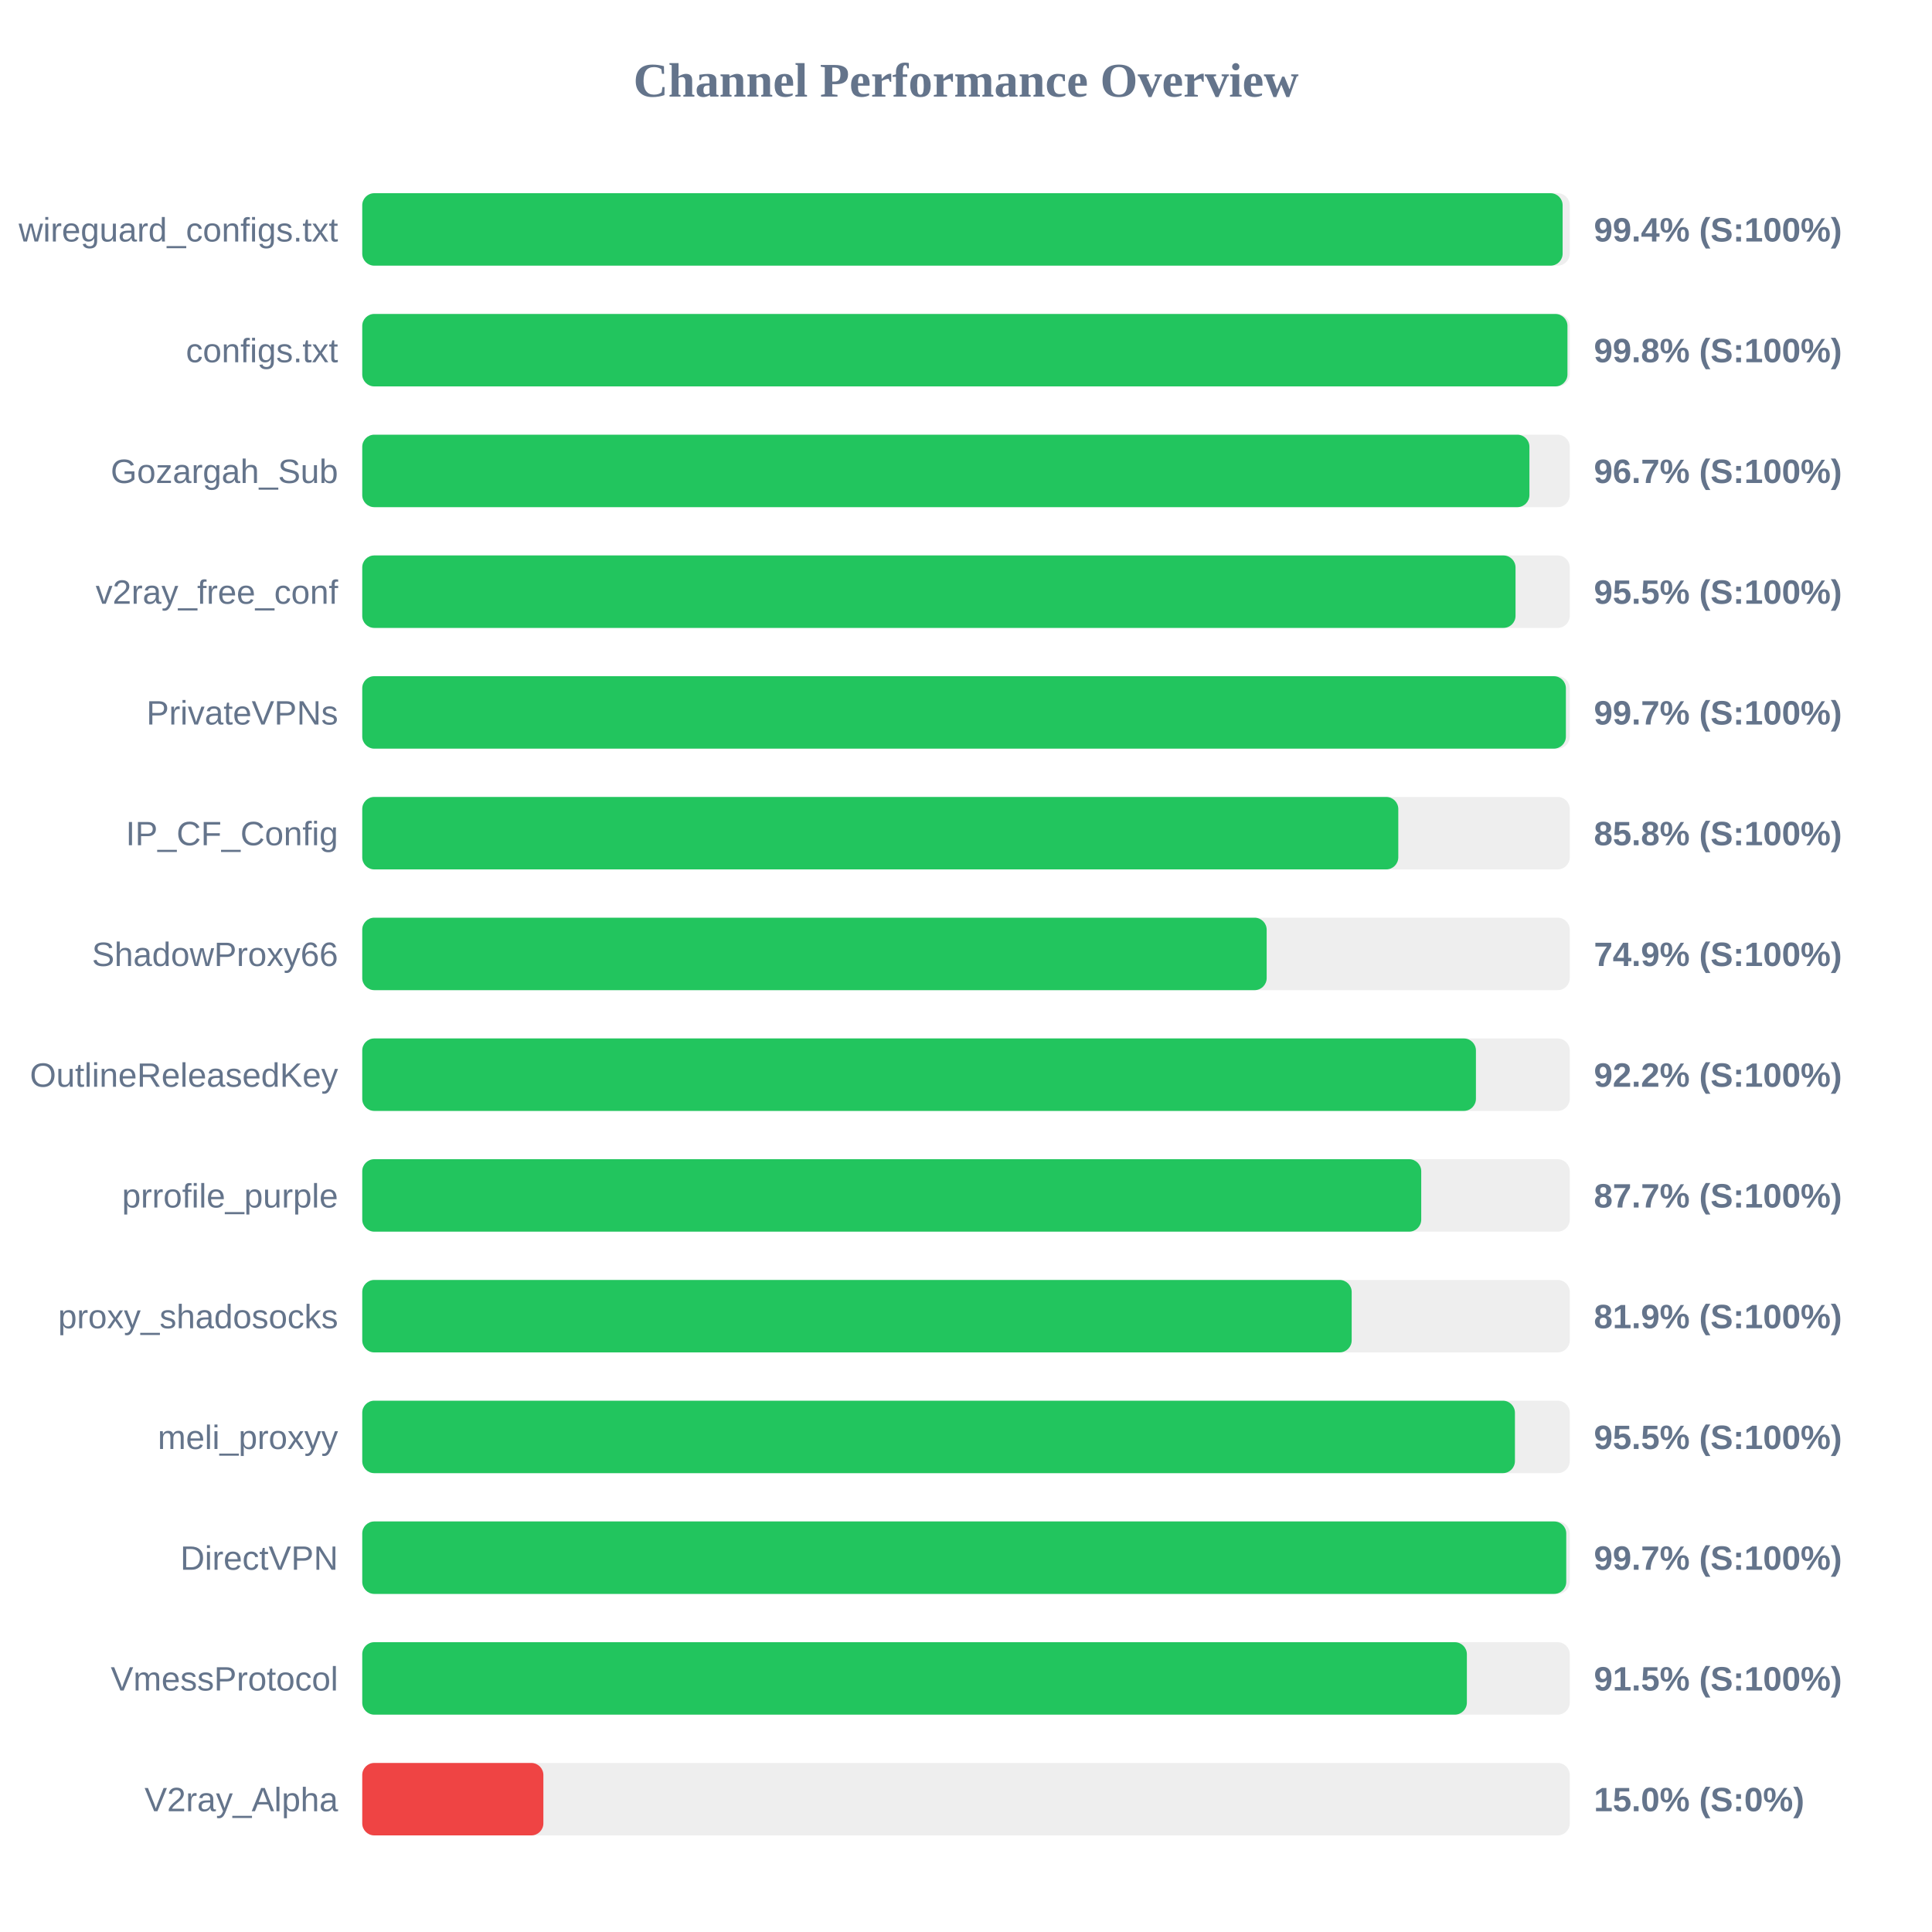
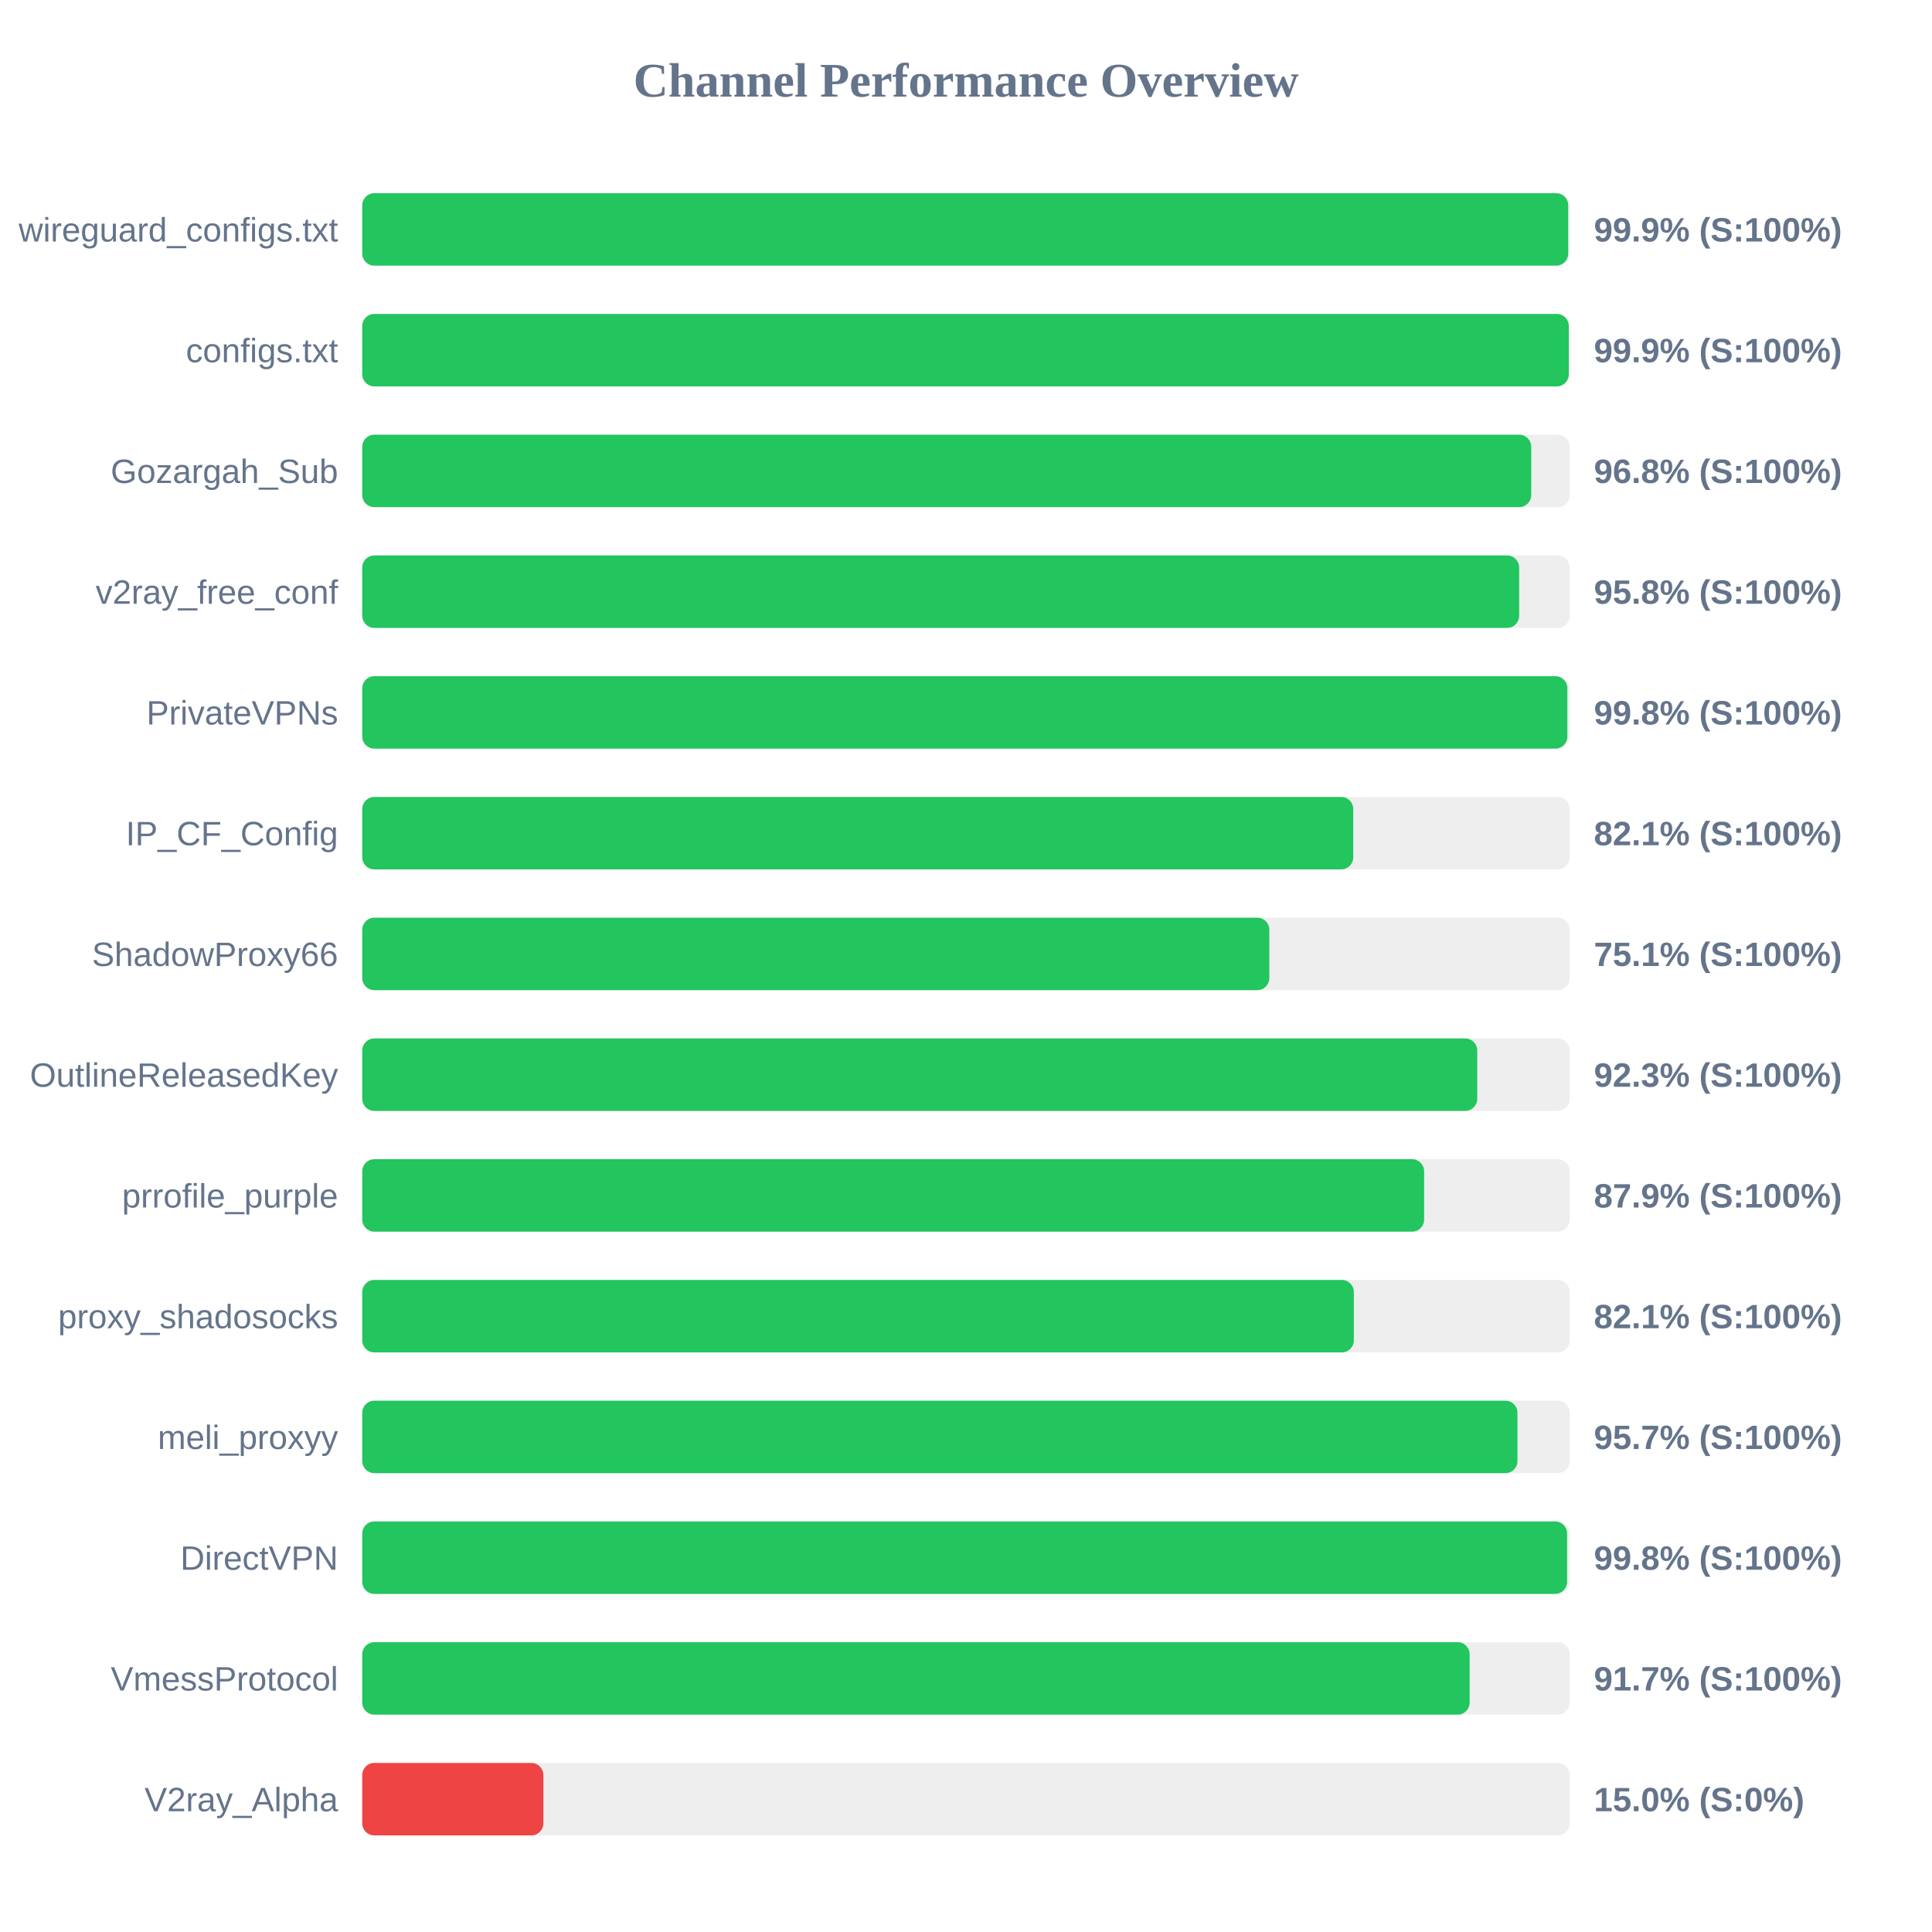
<svg xmlns="http://www.w3.org/2000/svg" width="800" height="800" version="1.1">
  <style>
        .row { font: 14px Arial; fill: #64748b; }
        .score { font: bold 14px Arial; fill: #64748b; }
    </style>
  <text x="400" y="40" text-anchor="middle" font-size="20px" font-weight="bold" fill="#64748b">Channel Performance Overview</text>
  <rect x="150" y="80" width="500" height="30" fill="#eee" rx="5" />
-   <rect x="150" y="80" width="497.05" height="30" fill="#22c55e" rx="5" />
+   <rect x="150" y="80" width="499.35" height="30" fill="#22c55e" rx="5" />
  <text x="140" y="100" text-anchor="end" class="row">wireguard_configs.txt</text>
-   <text x="660" y="100" text-anchor="start" class="score">99.4% (S:100%)</text>
+   <text x="660" y="100" text-anchor="start" class="score">99.9% (S:100%)</text>
  <rect x="150" y="130" width="500" height="30" fill="#eee" rx="5" />
-   <rect x="150" y="130" width="499.05" height="30" fill="#22c55e" rx="5" />
+   <rect x="150" y="130" width="499.6" height="30" fill="#22c55e" rx="5" />
  <text x="140" y="150" text-anchor="end" class="row">configs.txt</text>
-   <text x="660" y="150" text-anchor="start" class="score">99.8% (S:100%)</text>
+   <text x="660" y="150" text-anchor="start" class="score">99.9% (S:100%)</text>
  <rect x="150" y="180" width="500" height="30" fill="#eee" rx="5" />
-   <rect x="150" y="180" width="483.3" height="30" fill="#22c55e" rx="5" />
+   <rect x="150" y="180" width="484.05" height="30" fill="#22c55e" rx="5" />
  <text x="140" y="200" text-anchor="end" class="row">Gozargah_Sub</text>
-   <text x="660" y="200" text-anchor="start" class="score">96.7% (S:100%)</text>
+   <text x="660" y="200" text-anchor="start" class="score">96.8% (S:100%)</text>
  <rect x="150" y="230" width="500" height="30" fill="#eee" rx="5" />
-   <rect x="150" y="230" width="477.55" height="30" fill="#22c55e" rx="5" />
+   <rect x="150" y="230" width="479.05" height="30" fill="#22c55e" rx="5" />
  <text x="140" y="250" text-anchor="end" class="row">v2ray_free_conf</text>
-   <text x="660" y="250" text-anchor="start" class="score">95.5% (S:100%)</text>
+   <text x="660" y="250" text-anchor="start" class="score">95.8% (S:100%)</text>
  <rect x="150" y="280" width="500" height="30" fill="#eee" rx="5" />
-   <rect x="150" y="280" width="498.4" height="30" fill="#22c55e" rx="5" />
+   <rect x="150" y="280" width="499.0" height="30" fill="#22c55e" rx="5" />
  <text x="140" y="300" text-anchor="end" class="row">PrivateVPNs</text>
-   <text x="660" y="300" text-anchor="start" class="score">99.7% (S:100%)</text>
+   <text x="660" y="300" text-anchor="start" class="score">99.8% (S:100%)</text>
  <rect x="150" y="330" width="500" height="30" fill="#eee" rx="5" />
-   <rect x="150" y="330" width="429.0" height="30" fill="#22c55e" rx="5" />
+   <rect x="150" y="330" width="410.35" height="30" fill="#22c55e" rx="5" />
  <text x="140" y="350" text-anchor="end" class="row">IP_CF_Config</text>
-   <text x="660" y="350" text-anchor="start" class="score">85.8% (S:100%)</text>
+   <text x="660" y="350" text-anchor="start" class="score">82.1% (S:100%)</text>
  <rect x="150" y="380" width="500" height="30" fill="#eee" rx="5" />
-   <rect x="150" y="380" width="374.5" height="30" fill="#22c55e" rx="5" />
+   <rect x="150" y="380" width="375.6" height="30" fill="#22c55e" rx="5" />
  <text x="140" y="400" text-anchor="end" class="row">ShadowProxy66</text>
-   <text x="660" y="400" text-anchor="start" class="score">74.9% (S:100%)</text>
+   <text x="660" y="400" text-anchor="start" class="score">75.1% (S:100%)</text>
  <rect x="150" y="430" width="500" height="30" fill="#eee" rx="5" />
-   <rect x="150" y="430" width="461.15" height="30" fill="#22c55e" rx="5" />
+   <rect x="150" y="430" width="461.7" height="30" fill="#22c55e" rx="5" />
  <text x="140" y="450" text-anchor="end" class="row">OutlineReleasedKey</text>
-   <text x="660" y="450" text-anchor="start" class="score">92.2% (S:100%)</text>
+   <text x="660" y="450" text-anchor="start" class="score">92.3% (S:100%)</text>
  <rect x="150" y="480" width="500" height="30" fill="#eee" rx="5" />
-   <rect x="150" y="480" width="438.5" height="30" fill="#22c55e" rx="5" />
+   <rect x="150" y="480" width="439.7" height="30" fill="#22c55e" rx="5" />
  <text x="140" y="500" text-anchor="end" class="row">prrofile_purple</text>
-   <text x="660" y="500" text-anchor="start" class="score">87.7% (S:100%)</text>
+   <text x="660" y="500" text-anchor="start" class="score">87.9% (S:100%)</text>
  <rect x="150" y="530" width="500" height="30" fill="#eee" rx="5" />
-   <rect x="150" y="530" width="409.7" height="30" fill="#22c55e" rx="5" />
+   <rect x="150" y="530" width="410.6" height="30" fill="#22c55e" rx="5" />
  <text x="140" y="550" text-anchor="end" class="row">proxy_shadosocks</text>
-   <text x="660" y="550" text-anchor="start" class="score">81.9% (S:100%)</text>
+   <text x="660" y="550" text-anchor="start" class="score">82.1% (S:100%)</text>
  <rect x="150" y="580" width="500" height="30" fill="#eee" rx="5" />
-   <rect x="150" y="580" width="477.3" height="30" fill="#22c55e" rx="5" />
+   <rect x="150" y="580" width="478.35" height="30" fill="#22c55e" rx="5" />
  <text x="140" y="600" text-anchor="end" class="row">meli_proxyy</text>
-   <text x="660" y="600" text-anchor="start" class="score">95.5% (S:100%)</text>
+   <text x="660" y="600" text-anchor="start" class="score">95.7% (S:100%)</text>
  <rect x="150" y="630" width="500" height="30" fill="#eee" rx="5" />
-   <rect x="150" y="630" width="498.55" height="30" fill="#22c55e" rx="5" />
+   <rect x="150" y="630" width="498.9" height="30" fill="#22c55e" rx="5" />
  <text x="140" y="650" text-anchor="end" class="row">DirectVPN</text>
-   <text x="660" y="650" text-anchor="start" class="score">99.7% (S:100%)</text>
+   <text x="660" y="650" text-anchor="start" class="score">99.8% (S:100%)</text>
  <rect x="150" y="680" width="500" height="30" fill="#eee" rx="5" />
-   <rect x="150" y="680" width="457.4" height="30" fill="#22c55e" rx="5" />
+   <rect x="150" y="680" width="458.55" height="30" fill="#22c55e" rx="5" />
  <text x="140" y="700" text-anchor="end" class="row">VmessProtocol</text>
-   <text x="660" y="700" text-anchor="start" class="score">91.5% (S:100%)</text>
+   <text x="660" y="700" text-anchor="start" class="score">91.7% (S:100%)</text>
  <rect x="150" y="730" width="500" height="30" fill="#eee" rx="5" />
  <rect x="150" y="730" width="75.0" height="30" fill="#ef4444" rx="5" />
  <text x="140" y="750" text-anchor="end" class="row">V2ray_Alpha</text>
  <text x="660" y="750" text-anchor="start" class="score">15.0% (S:0%)</text>
</svg>
